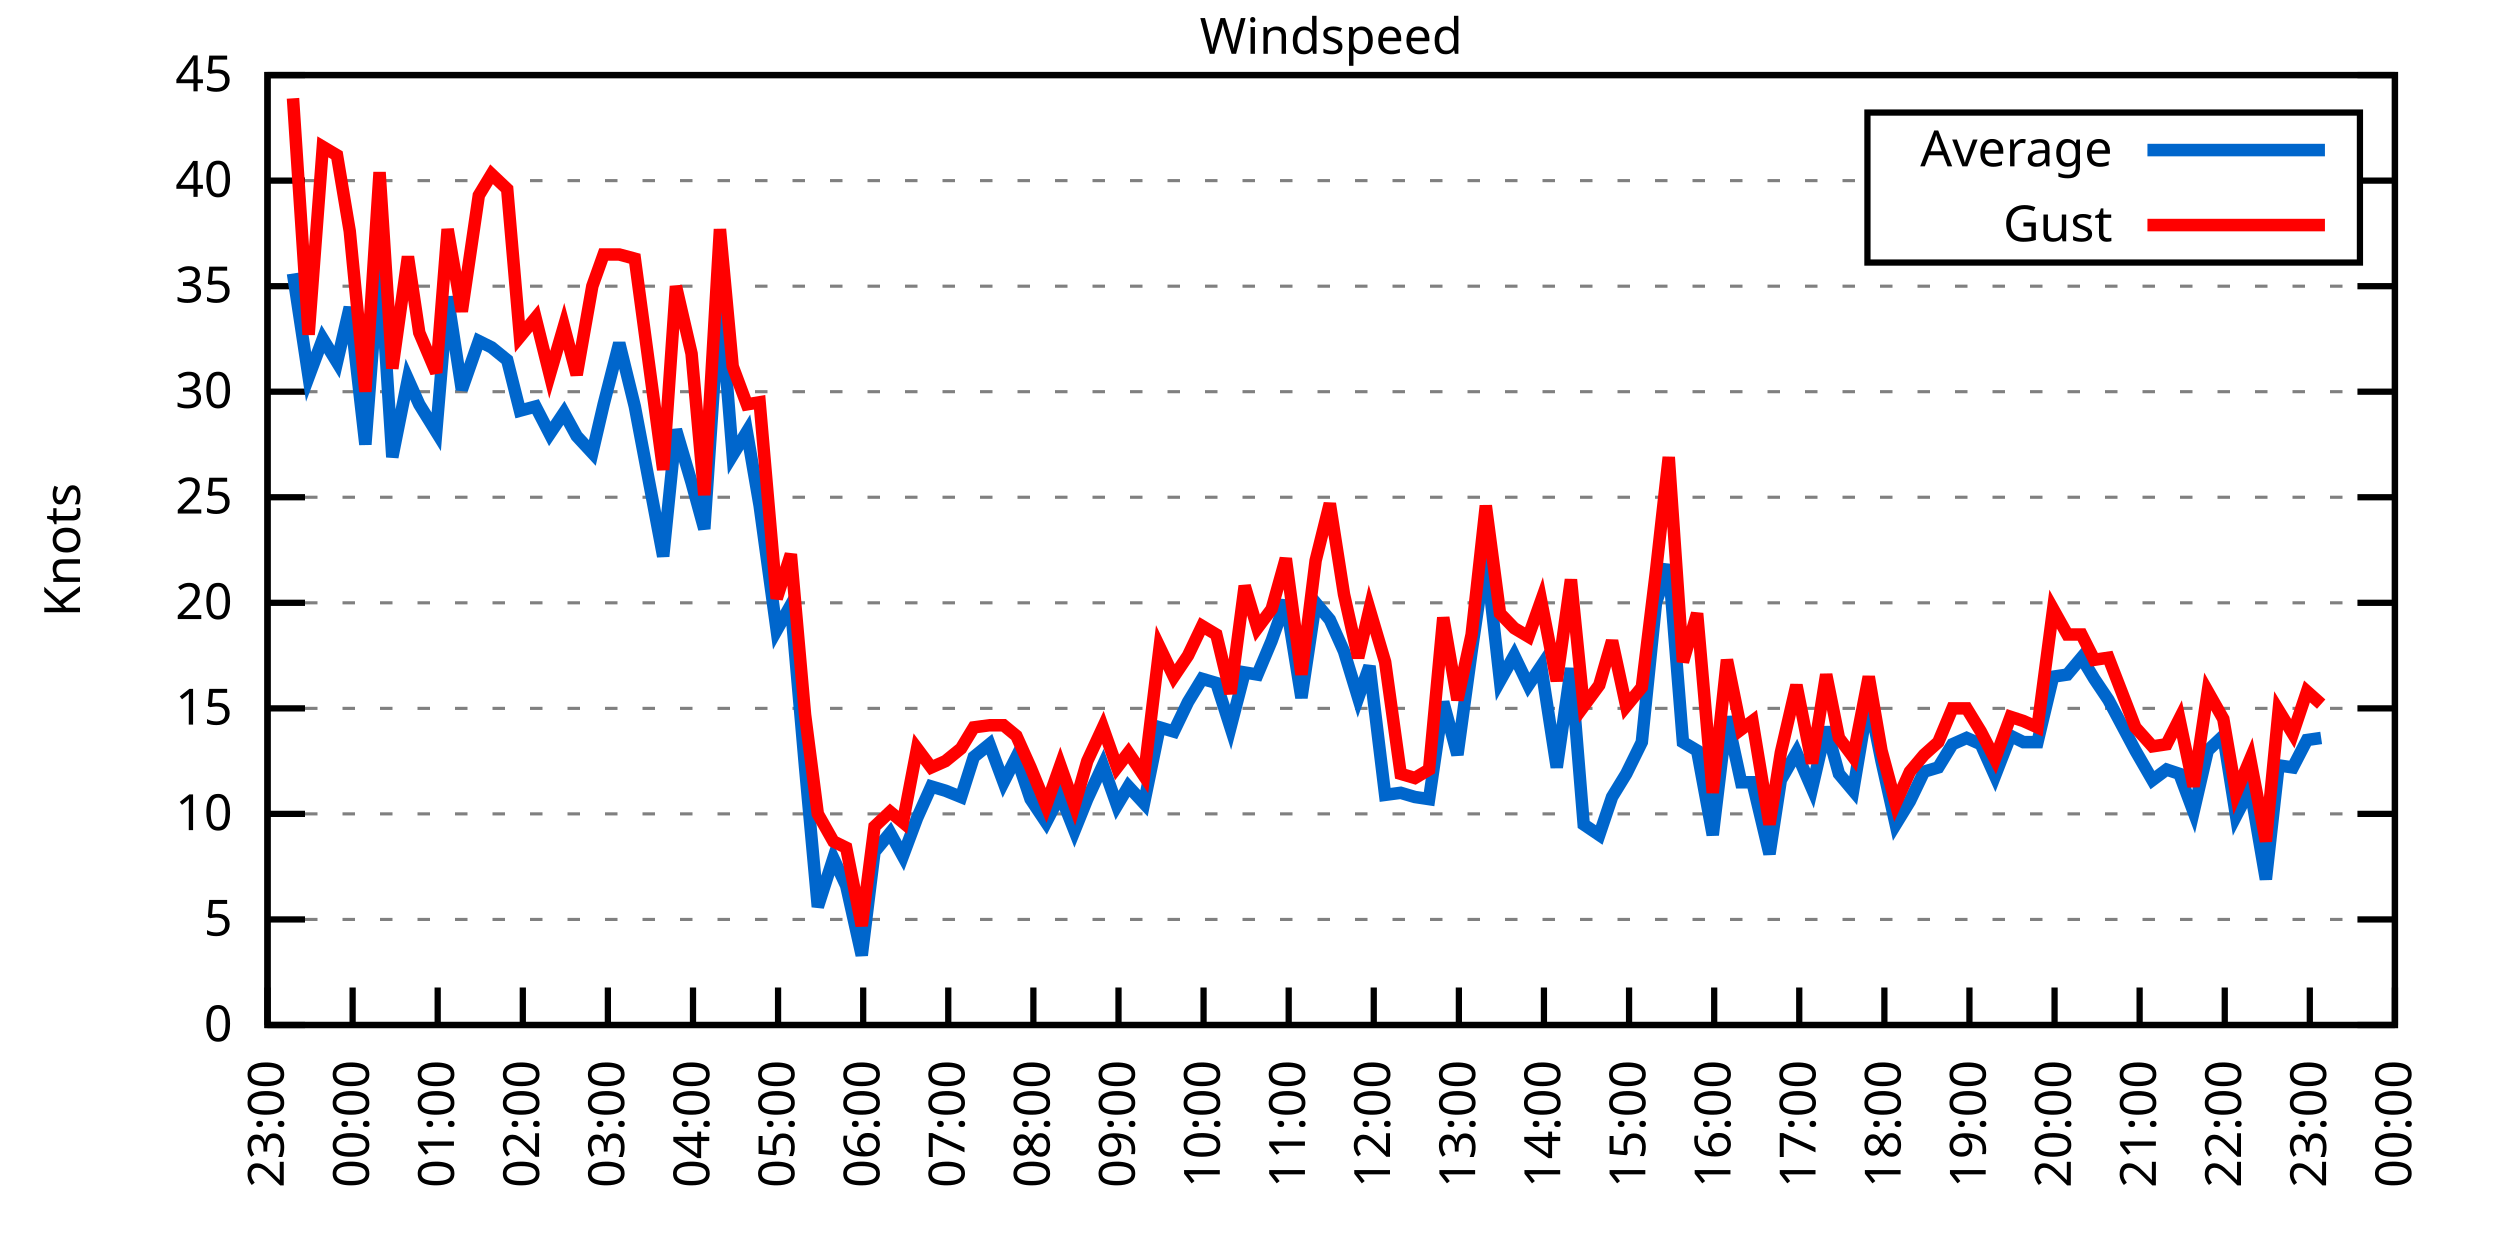
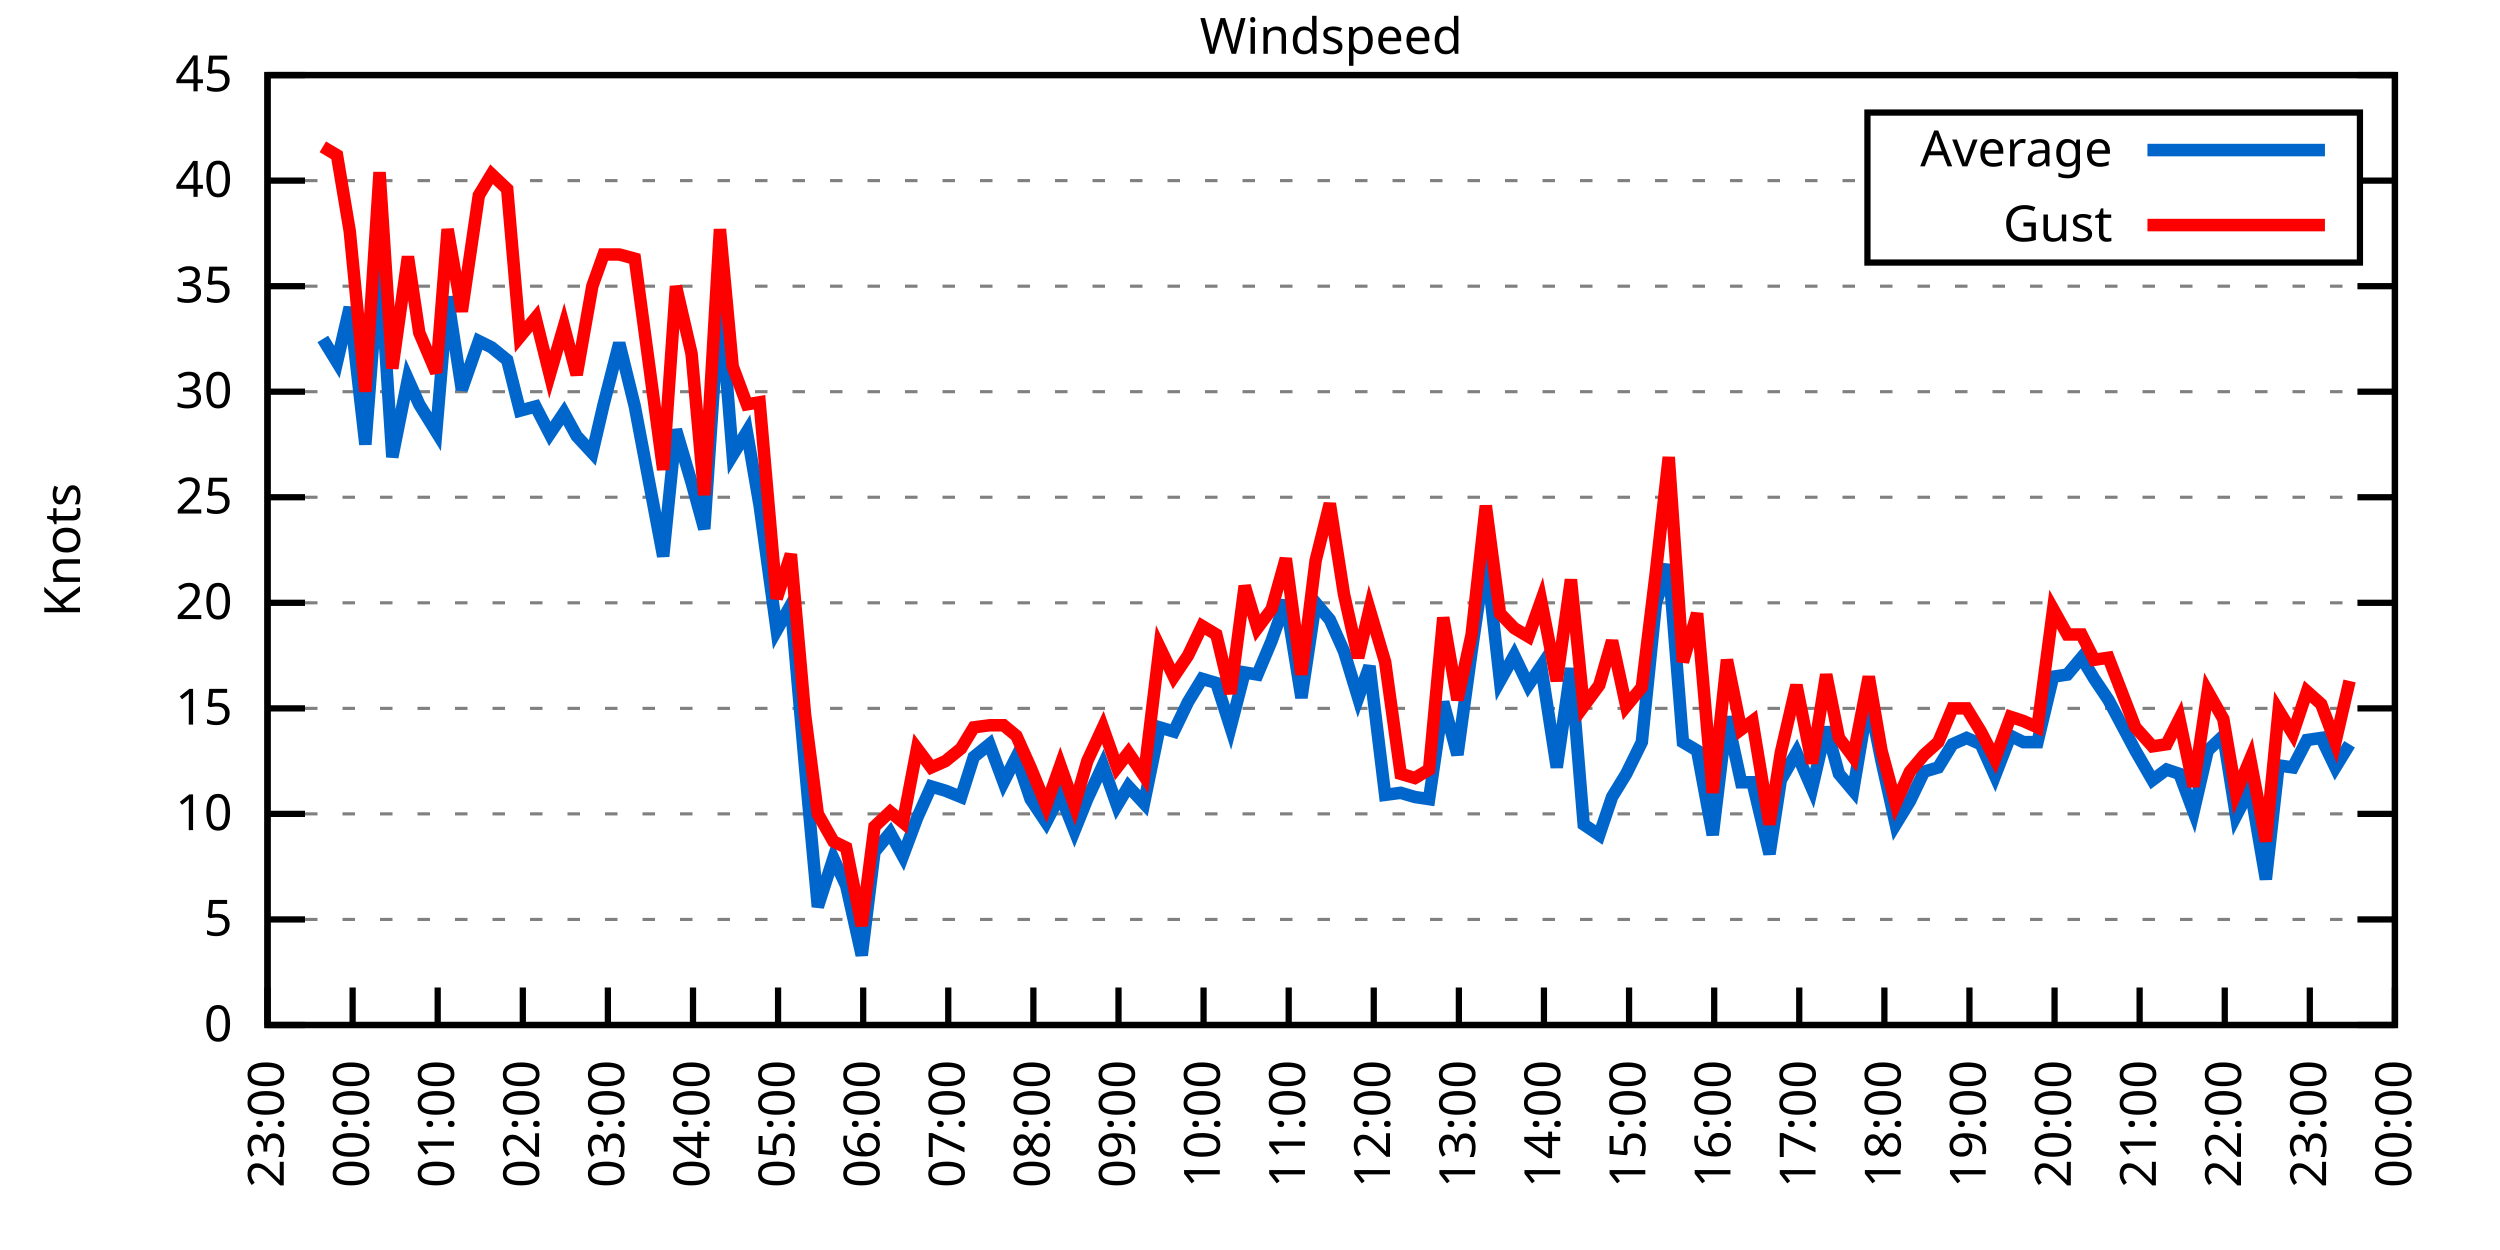
<svg xmlns="http://www.w3.org/2000/svg" xmlns:xlink="http://www.w3.org/1999/xlink" width="400" height="200" viewBox="0 0 400 200">
  <g id="gnuplot_canvas">
    <rect x="0" y="0" width="400" height="200" fill="none" />
    <defs>
      <circle id="gpDot" r="0.5" stroke-width="0.5" stroke="currentColor" />
      <path id="gpPt0" stroke-width="0.333" stroke="currentColor" d="M-1,0 h2 M0,-1 v2" />
      <path id="gpPt1" stroke-width="0.333" stroke="currentColor" d="M-1,-1 L1,1 M1,-1 L-1,1" />
      <path id="gpPt2" stroke-width="0.333" stroke="currentColor" d="M-1,0 L1,0 M0,-1 L0,1 M-1,-1 L1,1 M-1,1 L1,-1" />
      <rect id="gpPt3" stroke-width="0.333" stroke="currentColor" x="-1" y="-1" width="2" height="2" />
      <rect id="gpPt4" stroke-width="0.333" stroke="currentColor" fill="currentColor" x="-1" y="-1" width="2" height="2" />
      <circle id="gpPt5" stroke-width="0.333" stroke="currentColor" cx="0" cy="0" r="1" />
      <use xlink:href="#gpPt5" id="gpPt6" fill="currentColor" stroke="none" />
      <path id="gpPt7" stroke-width="0.333" stroke="currentColor" d="M0,-1.33 L-1.33,0.67 L1.33,0.67 z" />
      <use xlink:href="#gpPt7" id="gpPt8" fill="currentColor" stroke="none" />
      <use xlink:href="#gpPt7" id="gpPt9" stroke="currentColor" transform="rotate(180)" />
      <use xlink:href="#gpPt9" id="gpPt10" fill="currentColor" stroke="none" />
      <use xlink:href="#gpPt3" id="gpPt11" stroke="currentColor" transform="rotate(45)" />
      <use xlink:href="#gpPt11" id="gpPt12" fill="currentColor" stroke="none" />
      <path id="gpPt13" stroke-width="0.333" stroke="currentColor" d="M0,1.330 L1.265,0.411 L0.782,-1.067 L-0.782,-1.076 L-1.265,0.411 z" />
      <use xlink:href="#gpPt13" id="gpPt14" fill="currentColor" stroke="none" />
      <filter id="textbox" filterUnits="objectBoundingBox" x="0" y="0" height="1" width="1">
        <feFlood flood-color="white" flood-opacity="1" result="bgnd" />
        <feComposite in="SourceGraphic" in2="bgnd" operator="atop" />
      </filter>
      <filter id="greybox" filterUnits="objectBoundingBox" x="0" y="0" height="1" width="1">
        <feFlood flood-color="lightgrey" flood-opacity="1" result="grey" />
        <feComposite in="SourceGraphic" in2="grey" operator="atop" />
      </filter>
    </defs>
    <g fill="none" color="white" stroke="currentColor" stroke-width="1.00" stroke-linecap="butt" stroke-linejoin="miter">
</g>
    <g fill="none" color="black" stroke="currentColor" stroke-width="1.00" stroke-linecap="butt" stroke-linejoin="miter">
      <g stroke="none" shape-rendering="crispEdges">
        <polygon fill="rgb(255, 255, 255)" points="42.80,164.00 383.18,164.00 383.18,12.02 42.80,12.02 " />
      </g>
    </g>
    <g fill="none" color="black" stroke="currentColor" stroke-width="1.00" stroke-linecap="butt" stroke-linejoin="miter">
</g>
    <g fill="none" color="black" stroke="black" stroke-width="0.50" stroke-linecap="butt" stroke-linejoin="miter">
</g>
    <g fill="none" color="gray" stroke="currentColor" stroke-width="0.50" stroke-linecap="butt" stroke-linejoin="miter">
      <path stroke="gray" stroke-dasharray="2,4" class="gridline" d="M42.80,164.00 L383.19,164.00  " />
    </g>
    <g fill="none" color="gray" stroke="gray" stroke-width="1.00" stroke-linecap="butt" stroke-linejoin="miter">
</g>
    <g fill="none" color="black" stroke="currentColor" stroke-width="1.00" stroke-linecap="butt" stroke-linejoin="miter">
      <path stroke="black" d="M42.80,164.00 L48.80,164.00 M383.19,164.00 L377.19,164.00  " />
      <g transform="translate(37.20,166.60)" stroke="none" fill="black" font-family="Sans" font-size="8.00" text-anchor="end">
        <text>
          <tspan font-family="Sans"> 0</tspan>
        </text>
      </g>
    </g>
    <g fill="none" color="black" stroke="currentColor" stroke-width="1.00" stroke-linecap="butt" stroke-linejoin="miter">
</g>
    <g fill="none" color="black" stroke="black" stroke-width="0.50" stroke-linecap="butt" stroke-linejoin="miter">
</g>
    <g fill="none" color="gray" stroke="currentColor" stroke-width="0.50" stroke-linecap="butt" stroke-linejoin="miter">
      <path stroke="gray" stroke-dasharray="2,4" class="gridline" d="M42.80,147.11 L383.19,147.11  " />
    </g>
    <g fill="none" color="gray" stroke="gray" stroke-width="1.00" stroke-linecap="butt" stroke-linejoin="miter">
</g>
    <g fill="none" color="black" stroke="currentColor" stroke-width="1.00" stroke-linecap="butt" stroke-linejoin="miter">
      <path stroke="black" d="M42.80,147.11 L48.80,147.11 M383.19,147.11 L377.19,147.11  " />
      <g transform="translate(37.20,149.71)" stroke="none" fill="black" font-family="Sans" font-size="8.00" text-anchor="end">
        <text>
          <tspan font-family="Sans"> 5</tspan>
        </text>
      </g>
    </g>
    <g fill="none" color="black" stroke="currentColor" stroke-width="1.00" stroke-linecap="butt" stroke-linejoin="miter">
</g>
    <g fill="none" color="black" stroke="black" stroke-width="0.50" stroke-linecap="butt" stroke-linejoin="miter">
</g>
    <g fill="none" color="gray" stroke="currentColor" stroke-width="0.50" stroke-linecap="butt" stroke-linejoin="miter">
      <path stroke="gray" stroke-dasharray="2,4" class="gridline" d="M42.80,130.22 L383.19,130.22  " />
    </g>
    <g fill="none" color="gray" stroke="gray" stroke-width="1.00" stroke-linecap="butt" stroke-linejoin="miter">
</g>
    <g fill="none" color="black" stroke="currentColor" stroke-width="1.00" stroke-linecap="butt" stroke-linejoin="miter">
      <path stroke="black" d="M42.80,130.22 L48.80,130.22 M383.19,130.22 L377.19,130.22  " />
      <g transform="translate(37.20,132.82)" stroke="none" fill="black" font-family="Sans" font-size="8.00" text-anchor="end">
        <text>
          <tspan font-family="Sans"> 10</tspan>
        </text>
      </g>
    </g>
    <g fill="none" color="black" stroke="currentColor" stroke-width="1.00" stroke-linecap="butt" stroke-linejoin="miter">
</g>
    <g fill="none" color="black" stroke="black" stroke-width="0.50" stroke-linecap="butt" stroke-linejoin="miter">
</g>
    <g fill="none" color="gray" stroke="currentColor" stroke-width="0.50" stroke-linecap="butt" stroke-linejoin="miter">
      <path stroke="gray" stroke-dasharray="2,4" class="gridline" d="M42.80,113.34 L383.19,113.34  " />
    </g>
    <g fill="none" color="gray" stroke="gray" stroke-width="1.00" stroke-linecap="butt" stroke-linejoin="miter">
</g>
    <g fill="none" color="black" stroke="currentColor" stroke-width="1.00" stroke-linecap="butt" stroke-linejoin="miter">
      <path stroke="black" d="M42.80,113.34 L48.80,113.34 M383.19,113.34 L377.19,113.34  " />
      <g transform="translate(37.20,115.94)" stroke="none" fill="black" font-family="Sans" font-size="8.00" text-anchor="end">
        <text>
          <tspan font-family="Sans"> 15</tspan>
        </text>
      </g>
    </g>
    <g fill="none" color="black" stroke="currentColor" stroke-width="1.00" stroke-linecap="butt" stroke-linejoin="miter">
</g>
    <g fill="none" color="black" stroke="black" stroke-width="0.50" stroke-linecap="butt" stroke-linejoin="miter">
</g>
    <g fill="none" color="gray" stroke="currentColor" stroke-width="0.50" stroke-linecap="butt" stroke-linejoin="miter">
      <path stroke="gray" stroke-dasharray="2,4" class="gridline" d="M42.80,96.45 L383.19,96.45  " />
    </g>
    <g fill="none" color="gray" stroke="gray" stroke-width="1.00" stroke-linecap="butt" stroke-linejoin="miter">
</g>
    <g fill="none" color="black" stroke="currentColor" stroke-width="1.00" stroke-linecap="butt" stroke-linejoin="miter">
      <path stroke="black" d="M42.80,96.45 L48.80,96.45 M383.19,96.45 L377.19,96.45  " />
      <g transform="translate(37.20,99.05)" stroke="none" fill="black" font-family="Sans" font-size="8.00" text-anchor="end">
        <text>
          <tspan font-family="Sans"> 20</tspan>
        </text>
      </g>
    </g>
    <g fill="none" color="black" stroke="currentColor" stroke-width="1.00" stroke-linecap="butt" stroke-linejoin="miter">
</g>
    <g fill="none" color="black" stroke="black" stroke-width="0.50" stroke-linecap="butt" stroke-linejoin="miter">
</g>
    <g fill="none" color="gray" stroke="currentColor" stroke-width="0.50" stroke-linecap="butt" stroke-linejoin="miter">
      <path stroke="gray" stroke-dasharray="2,4" class="gridline" d="M42.80,79.56 L383.19,79.56  " />
    </g>
    <g fill="none" color="gray" stroke="gray" stroke-width="1.00" stroke-linecap="butt" stroke-linejoin="miter">
</g>
    <g fill="none" color="black" stroke="currentColor" stroke-width="1.00" stroke-linecap="butt" stroke-linejoin="miter">
      <path stroke="black" d="M42.80,79.56 L48.80,79.56 M383.19,79.56 L377.19,79.56  " />
      <g transform="translate(37.20,82.16)" stroke="none" fill="black" font-family="Sans" font-size="8.00" text-anchor="end">
        <text>
          <tspan font-family="Sans"> 25</tspan>
        </text>
      </g>
    </g>
    <g fill="none" color="black" stroke="currentColor" stroke-width="1.00" stroke-linecap="butt" stroke-linejoin="miter">
</g>
    <g fill="none" color="black" stroke="black" stroke-width="0.50" stroke-linecap="butt" stroke-linejoin="miter">
</g>
    <g fill="none" color="gray" stroke="currentColor" stroke-width="0.50" stroke-linecap="butt" stroke-linejoin="miter">
      <path stroke="gray" stroke-dasharray="2,4" class="gridline" d="M42.80,62.67 L383.19,62.67  " />
    </g>
    <g fill="none" color="gray" stroke="gray" stroke-width="1.00" stroke-linecap="butt" stroke-linejoin="miter">
</g>
    <g fill="none" color="black" stroke="currentColor" stroke-width="1.00" stroke-linecap="butt" stroke-linejoin="miter">
      <path stroke="black" d="M42.80,62.67 L48.80,62.67 M383.19,62.67 L377.19,62.67  " />
      <g transform="translate(37.20,65.27)" stroke="none" fill="black" font-family="Sans" font-size="8.00" text-anchor="end">
        <text>
          <tspan font-family="Sans"> 30</tspan>
        </text>
      </g>
    </g>
    <g fill="none" color="black" stroke="currentColor" stroke-width="1.00" stroke-linecap="butt" stroke-linejoin="miter">
</g>
    <g fill="none" color="black" stroke="black" stroke-width="0.50" stroke-linecap="butt" stroke-linejoin="miter">
</g>
    <g fill="none" color="gray" stroke="currentColor" stroke-width="0.50" stroke-linecap="butt" stroke-linejoin="miter">
      <path stroke="gray" stroke-dasharray="2,4" class="gridline" d="M42.80,45.79 L383.19,45.79  " />
    </g>
    <g fill="none" color="gray" stroke="gray" stroke-width="1.00" stroke-linecap="butt" stroke-linejoin="miter">
</g>
    <g fill="none" color="black" stroke="currentColor" stroke-width="1.00" stroke-linecap="butt" stroke-linejoin="miter">
      <path stroke="black" d="M42.80,45.79 L48.80,45.79 M383.19,45.79 L377.19,45.79  " />
      <g transform="translate(37.20,48.39)" stroke="none" fill="black" font-family="Sans" font-size="8.00" text-anchor="end">
        <text>
          <tspan font-family="Sans"> 35</tspan>
        </text>
      </g>
    </g>
    <g fill="none" color="black" stroke="currentColor" stroke-width="1.00" stroke-linecap="butt" stroke-linejoin="miter">
</g>
    <g fill="none" color="black" stroke="black" stroke-width="0.50" stroke-linecap="butt" stroke-linejoin="miter">
</g>
    <g fill="none" color="gray" stroke="currentColor" stroke-width="0.50" stroke-linecap="butt" stroke-linejoin="miter">
      <path stroke="gray" stroke-dasharray="2,4" class="gridline" d="M42.80,28.90 L298.79,28.90 M377.59,28.90 L383.19,28.90  " />
    </g>
    <g fill="none" color="gray" stroke="gray" stroke-width="1.00" stroke-linecap="butt" stroke-linejoin="miter">
</g>
    <g fill="none" color="black" stroke="currentColor" stroke-width="1.00" stroke-linecap="butt" stroke-linejoin="miter">
      <path stroke="black" d="M42.80,28.90 L48.80,28.90 M383.19,28.90 L377.19,28.90  " />
      <g transform="translate(37.20,31.50)" stroke="none" fill="black" font-family="Sans" font-size="8.00" text-anchor="end">
        <text>
          <tspan font-family="Sans"> 40</tspan>
        </text>
      </g>
    </g>
    <g fill="none" color="black" stroke="currentColor" stroke-width="1.00" stroke-linecap="butt" stroke-linejoin="miter">
</g>
    <g fill="none" color="black" stroke="black" stroke-width="0.50" stroke-linecap="butt" stroke-linejoin="miter">
</g>
    <g fill="none" color="gray" stroke="currentColor" stroke-width="0.50" stroke-linecap="butt" stroke-linejoin="miter">
      <path stroke="gray" stroke-dasharray="2,4" class="gridline" d="M42.80,12.01 L383.19,12.01  " />
    </g>
    <g fill="none" color="gray" stroke="gray" stroke-width="1.00" stroke-linecap="butt" stroke-linejoin="miter">
</g>
    <g fill="none" color="black" stroke="currentColor" stroke-width="1.00" stroke-linecap="butt" stroke-linejoin="miter">
      <path stroke="black" d="M42.80,12.01 L48.80,12.01 M383.19,12.01 L377.19,12.01  " />
      <g transform="translate(37.20,14.61)" stroke="none" fill="black" font-family="Sans" font-size="8.00" text-anchor="end">
        <text>
          <tspan font-family="Sans"> 45</tspan>
        </text>
      </g>
    </g>
    <g fill="none" color="black" stroke="currentColor" stroke-width="1.00" stroke-linecap="butt" stroke-linejoin="miter">
      <path stroke="black" d="M42.80,164.00 L42.80,158.00  " />
      <g transform="translate(45.40,169.60) rotate(270.00)" stroke="none" fill="black" font-family="Sans" font-size="8.00" text-anchor="end">
        <text>
          <tspan font-family="Sans">23:00</tspan>
        </text>
      </g>
    </g>
    <g fill="none" color="black" stroke="currentColor" stroke-width="1.00" stroke-linecap="butt" stroke-linejoin="miter">
      <path stroke="black" d="M56.42,164.00 L56.42,158.00  " />
      <g transform="translate(59.02,169.60) rotate(270.00)" stroke="none" fill="black" font-family="Sans" font-size="8.00" text-anchor="end">
        <text>
          <tspan font-family="Sans">00:00</tspan>
        </text>
      </g>
    </g>
    <g fill="none" color="black" stroke="currentColor" stroke-width="1.00" stroke-linecap="butt" stroke-linejoin="miter">
      <path stroke="black" d="M70.03,164.00 L70.03,158.00  " />
      <g transform="translate(72.63,169.60) rotate(270.00)" stroke="none" fill="black" font-family="Sans" font-size="8.00" text-anchor="end">
        <text>
          <tspan font-family="Sans">01:00</tspan>
        </text>
      </g>
    </g>
    <g fill="none" color="black" stroke="currentColor" stroke-width="1.00" stroke-linecap="butt" stroke-linejoin="miter">
      <path stroke="black" d="M83.65,164.00 L83.65,158.00  " />
      <g transform="translate(86.25,169.60) rotate(270.00)" stroke="none" fill="black" font-family="Sans" font-size="8.00" text-anchor="end">
        <text>
          <tspan font-family="Sans">02:00</tspan>
        </text>
      </g>
    </g>
    <g fill="none" color="black" stroke="currentColor" stroke-width="1.00" stroke-linecap="butt" stroke-linejoin="miter">
      <path stroke="black" d="M97.26,164.00 L97.26,158.00  " />
      <g transform="translate(99.86,169.60) rotate(270.00)" stroke="none" fill="black" font-family="Sans" font-size="8.00" text-anchor="end">
        <text>
          <tspan font-family="Sans">03:00</tspan>
        </text>
      </g>
    </g>
    <g fill="none" color="black" stroke="currentColor" stroke-width="1.00" stroke-linecap="butt" stroke-linejoin="miter">
      <path stroke="black" d="M110.88,164.00 L110.88,158.00  " />
      <g transform="translate(113.48,169.60) rotate(270.00)" stroke="none" fill="black" font-family="Sans" font-size="8.00" text-anchor="end">
        <text>
          <tspan font-family="Sans">04:00</tspan>
        </text>
      </g>
    </g>
    <g fill="none" color="black" stroke="currentColor" stroke-width="1.00" stroke-linecap="butt" stroke-linejoin="miter">
      <path stroke="black" d="M124.49,164.00 L124.49,158.00  " />
      <g transform="translate(127.09,169.60) rotate(270.00)" stroke="none" fill="black" font-family="Sans" font-size="8.00" text-anchor="end">
        <text>
          <tspan font-family="Sans">05:00</tspan>
        </text>
      </g>
    </g>
    <g fill="none" color="black" stroke="currentColor" stroke-width="1.00" stroke-linecap="butt" stroke-linejoin="miter">
      <path stroke="black" d="M138.11,164.00 L138.11,158.00  " />
      <g transform="translate(140.71,169.60) rotate(270.00)" stroke="none" fill="black" font-family="Sans" font-size="8.00" text-anchor="end">
        <text>
          <tspan font-family="Sans">06:00</tspan>
        </text>
      </g>
    </g>
    <g fill="none" color="black" stroke="currentColor" stroke-width="1.00" stroke-linecap="butt" stroke-linejoin="miter">
      <path stroke="black" d="M151.72,164.00 L151.72,158.00  " />
      <g transform="translate(154.32,169.60) rotate(270.00)" stroke="none" fill="black" font-family="Sans" font-size="8.00" text-anchor="end">
        <text>
          <tspan font-family="Sans">07:00</tspan>
        </text>
      </g>
    </g>
    <g fill="none" color="black" stroke="currentColor" stroke-width="1.00" stroke-linecap="butt" stroke-linejoin="miter">
      <path stroke="black" d="M165.34,164.00 L165.34,158.00  " />
      <g transform="translate(167.94,169.60) rotate(270.00)" stroke="none" fill="black" font-family="Sans" font-size="8.00" text-anchor="end">
        <text>
          <tspan font-family="Sans">08:00</tspan>
        </text>
      </g>
    </g>
    <g fill="none" color="black" stroke="currentColor" stroke-width="1.00" stroke-linecap="butt" stroke-linejoin="miter">
      <path stroke="black" d="M178.96,164.00 L178.96,158.00  " />
      <g transform="translate(181.56,169.60) rotate(270.00)" stroke="none" fill="black" font-family="Sans" font-size="8.00" text-anchor="end">
        <text>
          <tspan font-family="Sans">09:00</tspan>
        </text>
      </g>
    </g>
    <g fill="none" color="black" stroke="currentColor" stroke-width="1.00" stroke-linecap="butt" stroke-linejoin="miter">
      <path stroke="black" d="M192.57,164.00 L192.57,158.00  " />
      <g transform="translate(195.17,169.60) rotate(270.00)" stroke="none" fill="black" font-family="Sans" font-size="8.00" text-anchor="end">
        <text>
          <tspan font-family="Sans">10:00</tspan>
        </text>
      </g>
    </g>
    <g fill="none" color="black" stroke="currentColor" stroke-width="1.00" stroke-linecap="butt" stroke-linejoin="miter">
      <path stroke="black" d="M206.19,164.00 L206.19,158.00  " />
      <g transform="translate(208.79,169.60) rotate(270.00)" stroke="none" fill="black" font-family="Sans" font-size="8.00" text-anchor="end">
        <text>
          <tspan font-family="Sans">11:00</tspan>
        </text>
      </g>
    </g>
    <g fill="none" color="black" stroke="currentColor" stroke-width="1.00" stroke-linecap="butt" stroke-linejoin="miter">
      <path stroke="black" d="M219.80,164.00 L219.80,158.00  " />
      <g transform="translate(222.40,169.60) rotate(270.00)" stroke="none" fill="black" font-family="Sans" font-size="8.00" text-anchor="end">
        <text>
          <tspan font-family="Sans">12:00</tspan>
        </text>
      </g>
    </g>
    <g fill="none" color="black" stroke="currentColor" stroke-width="1.00" stroke-linecap="butt" stroke-linejoin="miter">
      <path stroke="black" d="M233.42,164.00 L233.42,158.00  " />
      <g transform="translate(236.02,169.60) rotate(270.00)" stroke="none" fill="black" font-family="Sans" font-size="8.00" text-anchor="end">
        <text>
          <tspan font-family="Sans">13:00</tspan>
        </text>
      </g>
    </g>
    <g fill="none" color="black" stroke="currentColor" stroke-width="1.00" stroke-linecap="butt" stroke-linejoin="miter">
      <path stroke="black" d="M247.03,164.00 L247.03,158.00  " />
      <g transform="translate(249.63,169.60) rotate(270.00)" stroke="none" fill="black" font-family="Sans" font-size="8.00" text-anchor="end">
        <text>
          <tspan font-family="Sans">14:00</tspan>
        </text>
      </g>
    </g>
    <g fill="none" color="black" stroke="currentColor" stroke-width="1.00" stroke-linecap="butt" stroke-linejoin="miter">
      <path stroke="black" d="M260.65,164.00 L260.65,158.00  " />
      <g transform="translate(263.25,169.60) rotate(270.00)" stroke="none" fill="black" font-family="Sans" font-size="8.00" text-anchor="end">
        <text>
          <tspan font-family="Sans">15:00</tspan>
        </text>
      </g>
    </g>
    <g fill="none" color="black" stroke="currentColor" stroke-width="1.00" stroke-linecap="butt" stroke-linejoin="miter">
      <path stroke="black" d="M274.27,164.00 L274.27,158.00  " />
      <g transform="translate(276.87,169.60) rotate(270.00)" stroke="none" fill="black" font-family="Sans" font-size="8.00" text-anchor="end">
        <text>
          <tspan font-family="Sans">16:00</tspan>
        </text>
      </g>
    </g>
    <g fill="none" color="black" stroke="currentColor" stroke-width="1.00" stroke-linecap="butt" stroke-linejoin="miter">
      <path stroke="black" d="M287.88,164.00 L287.88,158.00  " />
      <g transform="translate(290.48,169.60) rotate(270.00)" stroke="none" fill="black" font-family="Sans" font-size="8.00" text-anchor="end">
        <text>
          <tspan font-family="Sans">17:00</tspan>
        </text>
      </g>
    </g>
    <g fill="none" color="black" stroke="currentColor" stroke-width="1.00" stroke-linecap="butt" stroke-linejoin="miter">
      <path stroke="black" d="M301.50,164.00 L301.50,158.00  " />
      <g transform="translate(304.10,169.60) rotate(270.00)" stroke="none" fill="black" font-family="Sans" font-size="8.00" text-anchor="end">
        <text>
          <tspan font-family="Sans">18:00</tspan>
        </text>
      </g>
    </g>
    <g fill="none" color="black" stroke="currentColor" stroke-width="1.00" stroke-linecap="butt" stroke-linejoin="miter">
      <path stroke="black" d="M315.11,164.00 L315.11,158.00  " />
      <g transform="translate(317.71,169.60) rotate(270.00)" stroke="none" fill="black" font-family="Sans" font-size="8.00" text-anchor="end">
        <text>
          <tspan font-family="Sans">19:00</tspan>
        </text>
      </g>
    </g>
    <g fill="none" color="black" stroke="currentColor" stroke-width="1.00" stroke-linecap="butt" stroke-linejoin="miter">
      <path stroke="black" d="M328.73,164.00 L328.73,158.00  " />
      <g transform="translate(331.33,169.60) rotate(270.00)" stroke="none" fill="black" font-family="Sans" font-size="8.00" text-anchor="end">
        <text>
          <tspan font-family="Sans">20:00</tspan>
        </text>
      </g>
    </g>
    <g fill="none" color="black" stroke="currentColor" stroke-width="1.00" stroke-linecap="butt" stroke-linejoin="miter">
      <path stroke="black" d="M342.34,164.00 L342.34,158.00  " />
      <g transform="translate(344.94,169.60) rotate(270.00)" stroke="none" fill="black" font-family="Sans" font-size="8.00" text-anchor="end">
        <text>
          <tspan font-family="Sans">21:00</tspan>
        </text>
      </g>
    </g>
    <g fill="none" color="black" stroke="currentColor" stroke-width="1.00" stroke-linecap="butt" stroke-linejoin="miter">
      <path stroke="black" d="M355.96,164.00 L355.96,158.00  " />
      <g transform="translate(358.56,169.60) rotate(270.00)" stroke="none" fill="black" font-family="Sans" font-size="8.00" text-anchor="end">
        <text>
          <tspan font-family="Sans">22:00</tspan>
        </text>
      </g>
    </g>
    <g fill="none" color="black" stroke="currentColor" stroke-width="1.00" stroke-linecap="butt" stroke-linejoin="miter">
      <path stroke="black" d="M369.57,164.00 L369.57,158.00  " />
      <g transform="translate(372.17,169.60) rotate(270.00)" stroke="none" fill="black" font-family="Sans" font-size="8.00" text-anchor="end">
        <text>
          <tspan font-family="Sans">23:00</tspan>
        </text>
      </g>
    </g>
    <g fill="none" color="black" stroke="currentColor" stroke-width="1.00" stroke-linecap="butt" stroke-linejoin="miter">
      <path stroke="black" d="M383.19,164.00 L383.19,158.00  " />
      <g transform="translate(385.79,169.60) rotate(270.00)" stroke="none" fill="black" font-family="Sans" font-size="8.00" text-anchor="end">
        <text>
          <tspan font-family="Sans">00:00</tspan>
        </text>
      </g>
    </g>
    <g fill="none" color="black" stroke="currentColor" stroke-width="1.00" stroke-linecap="butt" stroke-linejoin="miter">
</g>
    <g fill="none" color="black" stroke="currentColor" stroke-width="1.00" stroke-linecap="butt" stroke-linejoin="miter">
      <path stroke="black" d="M42.80,12.01 L42.80,164.00 L383.19,164.00 L383.19,12.01 L42.80,12.01 Z  " />
    </g>
    <g fill="none" color="black" stroke="currentColor" stroke-width="1.00" stroke-linecap="butt" stroke-linejoin="miter">
</g>
    <g fill="none" color="black" stroke="currentColor" stroke-width="1.00" stroke-linecap="butt" stroke-linejoin="miter">
      <path stroke="black" d="M298.79,42.01 L298.79,18.01 L377.59,18.01 L377.59,42.01 L298.79,42.01 Z  " />
    </g>
    <g id="Windspeed_plot_1">
      <g fill="none" color="white" stroke="black" stroke-width="2.00" stroke-linecap="butt" stroke-linejoin="miter">
</g>
      <g fill="none" color="black" stroke="currentColor" stroke-width="2.00" stroke-linecap="butt" stroke-linejoin="miter">
        <g transform="translate(337.99,26.61)" stroke="none" fill="black" font-family="Sans" font-size="8.00" text-anchor="end">
          <text>
            <tspan font-family="Sans">Average</tspan>
          </text>
        </g>
      </g>
      <g fill="none" color="black" stroke="currentColor" stroke-width="2.00" stroke-linecap="butt" stroke-linejoin="miter">
-         <path stroke="rgb(  0, 102, 204)" d="M343.59,24.01 L371.99,24.01 M46.88,43.76 L49.38,60.31 L51.65,54.23 L53.92,57.94 L55.96,49.16 L58.46,71.12   L60.73,41.39 L62.77,73.14 L65.27,60.65 L67.08,64.70 L69.80,69.09 L71.62,47.47 L73.89,62.34 L76.61,54.57   L78.65,55.58 L81.15,57.61 L83.19,65.71 L85.69,65.04 L87.96,69.43 L90.23,66.05 L92.27,69.77 L94.77,72.47   L96.58,64.70 L99.08,54.90 L101.57,65.04 L106.11,89.02 L108.15,68.75 L110.65,77.20 L112.69,84.63 L115.19,47.47   L117.23,72.81 L119.50,69.09 L121.54,80.91 L124.27,100.84 L126.54,96.79 L128.81,122.79 L130.85,145.09 L133.34,137.32   L135.39,141.71 L137.88,152.85 L139.92,136.30 L142.42,133.26 L144.46,136.98 L146.73,130.90 L149.00,125.83 L151.27,126.51   L153.77,127.52 L155.81,121.11 L158.31,119.08 L160.57,125.16 L162.62,121.11 L164.89,127.86 L167.38,131.58 L169.65,127.18   L171.92,132.93 L173.96,127.86 L176.46,122.46 L178.73,128.87 L180.54,125.83 L183.04,128.54 L185.54,116.38 L187.81,117.05   L190.08,112.32 L192.34,108.61 L194.61,109.28 L196.88,116.38 L199.15,107.59 L201.19,107.93 L203.46,102.53 L205.73,96.11   L208.23,111.65 L210.50,96.45 L212.77,99.15 L215.04,104.22 L217.31,111.65 L219.12,106.58 L221.62,127.18 L224.11,126.85   L226.38,127.52 L228.65,127.86 L230.92,112.32 L233.19,120.77 L235.46,104.22 L237.73,88.68 L240.00,108.95 L242.27,104.89   L244.54,109.62 L246.58,106.58 L249.08,122.79 L251.35,106.92 L253.39,131.91 L255.88,133.60 L257.93,127.52 L260.20,123.81   L262.69,118.74 L264.96,96.45 L267.00,90.37 L269.27,118.74 L271.54,120.09 L274.04,133.60 L276.31,114.69 L278.58,125.16   L280.39,125.16 L283.12,136.64 L284.93,124.82 L287.43,120.43 L289.92,126.17 L292.19,116.38 L294.23,123.81 L296.50,126.51   L299.00,111.65 L301.04,121.78 L303.31,131.91 L305.58,128.20 L307.85,123.47 L310.12,122.79 L312.39,119.08 L314.66,118.07   L316.93,119.08 L319.20,124.14 L321.69,117.73 L323.74,118.74 L326.00,118.74 L328.50,108.27 L330.77,107.93 L333.04,105.23   L335.08,108.61 L337.35,111.99 L341.66,120.09 L344.39,124.82 L346.65,123.13 L348.70,123.81 L350.97,129.89 L353.24,120.09   L355.73,117.73 L357.77,130.56 L360.04,126.17 L362.54,140.69 L364.58,122.46 L366.85,122.79 L369.12,118.40 L371.39,118.07    " />
+         <path stroke="rgb(  0, 102, 204)" d="M343.59,24.01 L371.99,24.01 M51.65,54.23 L53.92,57.94 L55.96,49.16 L58.46,71.12 L60.73,41.39 L62.77,73.14   L65.27,60.65 L67.08,64.70 L69.80,69.09 L71.62,47.47 L73.89,62.34 L76.61,54.57 L78.65,55.58 L81.15,57.61   L83.19,65.71 L85.69,65.04 L87.96,69.43 L90.23,66.05 L92.27,69.77 L94.77,72.47 L96.58,64.70 L99.08,54.90   L101.57,65.04 L106.11,89.02 L108.15,68.75 L110.65,77.20 L112.69,84.63 L115.19,47.47 L117.23,72.81 L119.50,69.09   L121.54,80.91 L124.27,100.84 L126.54,96.79 L128.81,122.79 L130.85,145.09 L133.34,137.32 L135.39,141.71 L137.88,152.85   L139.92,136.30 L142.42,133.26 L144.46,136.98 L146.73,130.90 L149.00,125.83 L151.27,126.51 L153.77,127.52 L155.81,121.11   L158.31,119.08 L160.57,125.16 L162.62,121.11 L164.89,127.86 L167.38,131.58 L169.65,127.18 L171.92,132.93 L173.96,127.86   L176.46,122.46 L178.73,128.87 L180.54,125.83 L183.04,128.54 L185.54,116.38 L187.81,117.05 L190.08,112.32 L192.34,108.61   L194.61,109.28 L196.88,116.38 L199.15,107.59 L201.19,107.93 L203.46,102.53 L205.73,96.11 L208.23,111.65 L210.50,96.45   L212.77,99.15 L215.04,104.22 L217.31,111.65 L219.12,106.58 L221.62,127.18 L224.11,126.85 L226.38,127.52 L228.65,127.86   L230.92,112.32 L233.19,120.77 L235.46,104.22 L237.73,88.68 L240.00,108.95 L242.27,104.89 L244.54,109.62 L246.58,106.58   L249.08,122.79 L251.35,106.92 L253.39,131.91 L255.88,133.60 L257.93,127.52 L260.20,123.81 L262.69,118.74 L264.96,96.45   L267.00,90.37 L269.27,118.74 L271.54,120.09 L274.04,133.60 L276.31,114.69 L278.58,125.16 L280.39,125.16 L283.12,136.64   L284.93,124.82 L287.43,120.43 L289.92,126.17 L292.19,116.38 L294.23,123.81 L296.50,126.51 L299.00,111.65 L301.04,121.78   L303.31,131.91 L305.58,128.20 L307.85,123.47 L310.12,122.79 L312.39,119.08 L314.66,118.07 L316.93,119.08 L319.20,124.14   L321.69,117.73 L323.74,118.74 L326.00,118.74 L328.50,108.27 L330.77,107.93 L333.04,105.23 L335.08,108.61 L337.35,111.99   L341.66,120.09 L344.39,124.82 L346.65,123.13 L348.70,123.81 L350.97,129.89 L353.24,120.09 L355.73,117.73 L357.77,130.56   L360.04,126.17 L362.54,140.69 L364.58,122.46 L366.85,122.79 L369.12,118.40 L371.39,118.07 L373.66,122.79 L375.93,119.08    " />
      </g>
    </g>
    <g id="Windspeed_plot_2">
      <g fill="none" color="black" stroke="currentColor" stroke-width="2.00" stroke-linecap="butt" stroke-linejoin="miter">
        <g transform="translate(337.99,38.61)" stroke="none" fill="black" font-family="Sans" font-size="8.00" text-anchor="end">
          <text>
            <tspan font-family="Sans">Gust</tspan>
          </text>
        </g>
      </g>
      <g fill="none" color="black" stroke="currentColor" stroke-width="2.00" stroke-linecap="butt" stroke-linejoin="miter">
-         <path stroke="rgb(255,   0,   0)" d="M343.59,36.01 L371.99,36.01 M46.88,15.73 L49.38,53.55 L51.65,23.49 L53.92,24.84 L55.96,37.00 L58.46,62.67   L60.73,27.55 L62.77,58.96 L65.27,41.06 L67.08,53.22 L69.80,59.63 L71.62,36.67 L73.89,49.84 L76.61,31.26   L78.65,27.88 L81.15,30.25 L83.19,53.89 L85.69,50.85 L87.96,59.97 L90.23,52.20 L92.27,59.97 L94.77,45.79   L96.58,40.72 L99.08,40.72 L101.57,41.39 L106.11,75.17 L108.15,45.79 L110.65,56.59 L112.69,79.22 L115.19,36.67   L117.23,58.62 L119.50,64.70 L121.54,64.36 L124.27,95.77 L126.54,88.68 L128.81,114.35 L130.85,130.22 L133.34,134.62   L135.39,135.63 L137.88,148.13 L139.92,132.25 L142.42,129.89 L144.46,131.58 L146.73,119.75 L149.00,122.79 L151.27,121.78   L153.77,119.75 L155.81,116.38 L158.31,116.04 L160.57,116.04 L162.62,117.73 L164.89,122.79 L167.38,128.87 L169.65,122.46   L171.92,128.87 L173.96,121.78 L176.46,116.38 L178.73,122.79 L180.54,120.43 L183.04,124.14 L185.54,103.54 L187.81,108.27   L190.08,104.89 L192.34,100.16 L194.61,101.52 L196.88,110.97 L199.15,93.75 L201.19,100.50 L203.46,97.46 L205.73,89.36   L208.23,107.93 L210.50,89.69 L212.77,80.57 L215.04,95.10 L217.31,105.23 L219.12,97.46 L221.62,105.91 L224.11,123.81   L226.38,124.48 L228.65,123.13 L230.92,98.81 L233.19,111.99 L235.46,101.52 L237.73,80.91 L240.00,98.14 L242.27,100.50   L244.54,101.85 L246.58,96.11 L249.08,108.95 L251.35,92.73 L253.39,113.00 L255.88,109.62 L257.93,102.53 L260.20,113.00   L262.69,109.96 L264.96,91.38 L267.00,73.14 L269.27,105.91 L271.54,98.14 L274.04,126.85 L276.31,105.57 L278.58,116.71   L280.39,115.36 L283.12,131.91 L284.93,120.43 L287.43,109.62 L289.92,122.12 L292.19,107.93 L294.23,118.07 L296.50,121.11   L299.00,108.27 L301.04,120.09 L303.31,128.54 L305.58,123.47 L307.85,120.77 L310.12,118.74 L312.39,113.34 L314.66,113.34   L316.93,117.05 L319.20,121.44 L321.69,114.69 L323.74,115.36 L326.00,116.38 L328.50,97.46 L330.77,101.52 L333.04,101.52   L335.08,105.57 L337.35,105.23 L341.66,116.38 L344.39,119.42 L346.65,119.08 L348.70,115.03 L350.97,125.83 L353.24,110.63   L355.73,115.03 L357.77,126.85 L360.04,121.44 L362.54,134.62 L364.58,113.67 L366.85,117.39 L369.12,110.63 L371.39,112.66    " />
+         <path stroke="rgb(255,   0,   0)" d="M343.59,36.01 L371.99,36.01 M51.65,23.49 L53.92,24.84 L55.96,37.00 L58.46,62.67 L60.73,27.55 L62.77,58.96   L65.27,41.06 L67.08,53.22 L69.80,59.63 L71.62,36.67 L73.89,49.84 L76.61,31.26 L78.65,27.88 L81.15,30.25   L83.19,53.89 L85.69,50.85 L87.96,59.97 L90.23,52.20 L92.27,59.97 L94.77,45.79 L96.58,40.72 L99.08,40.72   L101.57,41.39 L106.11,75.17 L108.15,45.79 L110.65,56.59 L112.69,79.22 L115.19,36.67 L117.23,58.62 L119.50,64.70   L121.54,64.36 L124.27,95.77 L126.54,88.68 L128.81,114.35 L130.85,130.22 L133.34,134.62 L135.39,135.63 L137.88,148.13   L139.92,132.25 L142.42,129.89 L144.46,131.58 L146.73,119.75 L149.00,122.79 L151.27,121.78 L153.77,119.75 L155.81,116.38   L158.31,116.04 L160.57,116.04 L162.62,117.73 L164.89,122.79 L167.38,128.87 L169.65,122.46 L171.92,128.87 L173.96,121.78   L176.46,116.38 L178.73,122.79 L180.54,120.43 L183.04,124.14 L185.54,103.54 L187.81,108.27 L190.08,104.89 L192.34,100.16   L194.61,101.52 L196.88,110.97 L199.15,93.75 L201.19,100.50 L203.46,97.46 L205.73,89.36 L208.23,107.93 L210.50,89.69   L212.77,80.57 L215.04,95.10 L217.31,105.23 L219.12,97.46 L221.62,105.91 L224.11,123.81 L226.38,124.48 L228.65,123.13   L230.92,98.81 L233.19,111.99 L235.46,101.52 L237.73,80.91 L240.00,98.14 L242.27,100.50 L244.54,101.85 L246.58,96.11   L249.08,108.95 L251.35,92.73 L253.39,113.00 L255.88,109.62 L257.93,102.53 L260.20,113.00 L262.69,109.96 L264.96,91.38   L267.00,73.14 L269.27,105.91 L271.54,98.14 L274.04,126.85 L276.31,105.57 L278.58,116.71 L280.39,115.36 L283.12,131.91   L284.93,120.43 L287.43,109.62 L289.92,122.12 L292.19,107.93 L294.23,118.07 L296.50,121.11 L299.00,108.27 L301.04,120.09   L303.31,128.54 L305.58,123.47 L307.85,120.77 L310.12,118.74 L312.39,113.34 L314.66,113.34 L316.93,117.05 L319.20,121.44   L321.69,114.69 L323.74,115.36 L326.00,116.38 L328.50,97.46 L330.77,101.52 L333.04,101.52 L335.08,105.57 L337.35,105.23   L341.66,116.38 L344.39,119.42 L346.65,119.08 L348.70,115.03 L350.97,125.83 L353.24,110.63 L355.73,115.03 L357.77,126.85   L360.04,121.44 L362.54,134.62 L364.58,113.67 L366.85,117.39 L369.12,110.63 L371.39,112.66 L373.66,118.74 L375.93,108.95    " />
      </g>
    </g>
    <g fill="none" color="black" stroke="currentColor" stroke-width="2.00" stroke-linecap="butt" stroke-linejoin="miter">
</g>
    <g fill="none" color="black" stroke="black" stroke-width="1.00" stroke-linecap="butt" stroke-linejoin="miter">
</g>
    <g fill="none" color="black" stroke="currentColor" stroke-width="1.00" stroke-linecap="butt" stroke-linejoin="miter">
      <path stroke="black" d="M42.80,12.01 L42.80,164.00 L383.19,164.00 L383.19,12.01 L42.80,12.01 Z  " />
      <g transform="translate(12.80,88.01) rotate(270.00)" stroke="none" fill="black" font-family="Sans" font-size="8.00" text-anchor="middle">
        <text>
          <tspan font-family="Sans">Knots</tspan>
        </text>
      </g>
    </g>
    <g fill="none" color="black" stroke="currentColor" stroke-width="1.00" stroke-linecap="butt" stroke-linejoin="miter">
</g>
    <g fill="none" color="black" stroke="currentColor" stroke-width="1.00" stroke-linecap="butt" stroke-linejoin="miter">
      <g transform="translate(212.99,8.61)" stroke="none" fill="black" font-family="Sans" font-size="8.00" text-anchor="middle">
        <text>
          <tspan font-family="Sans">Windspeed</tspan>
        </text>
      </g>
    </g>
    <g fill="none" color="black" stroke="currentColor" stroke-width="1.00" stroke-linecap="butt" stroke-linejoin="miter">
</g>
  </g>
</svg>
